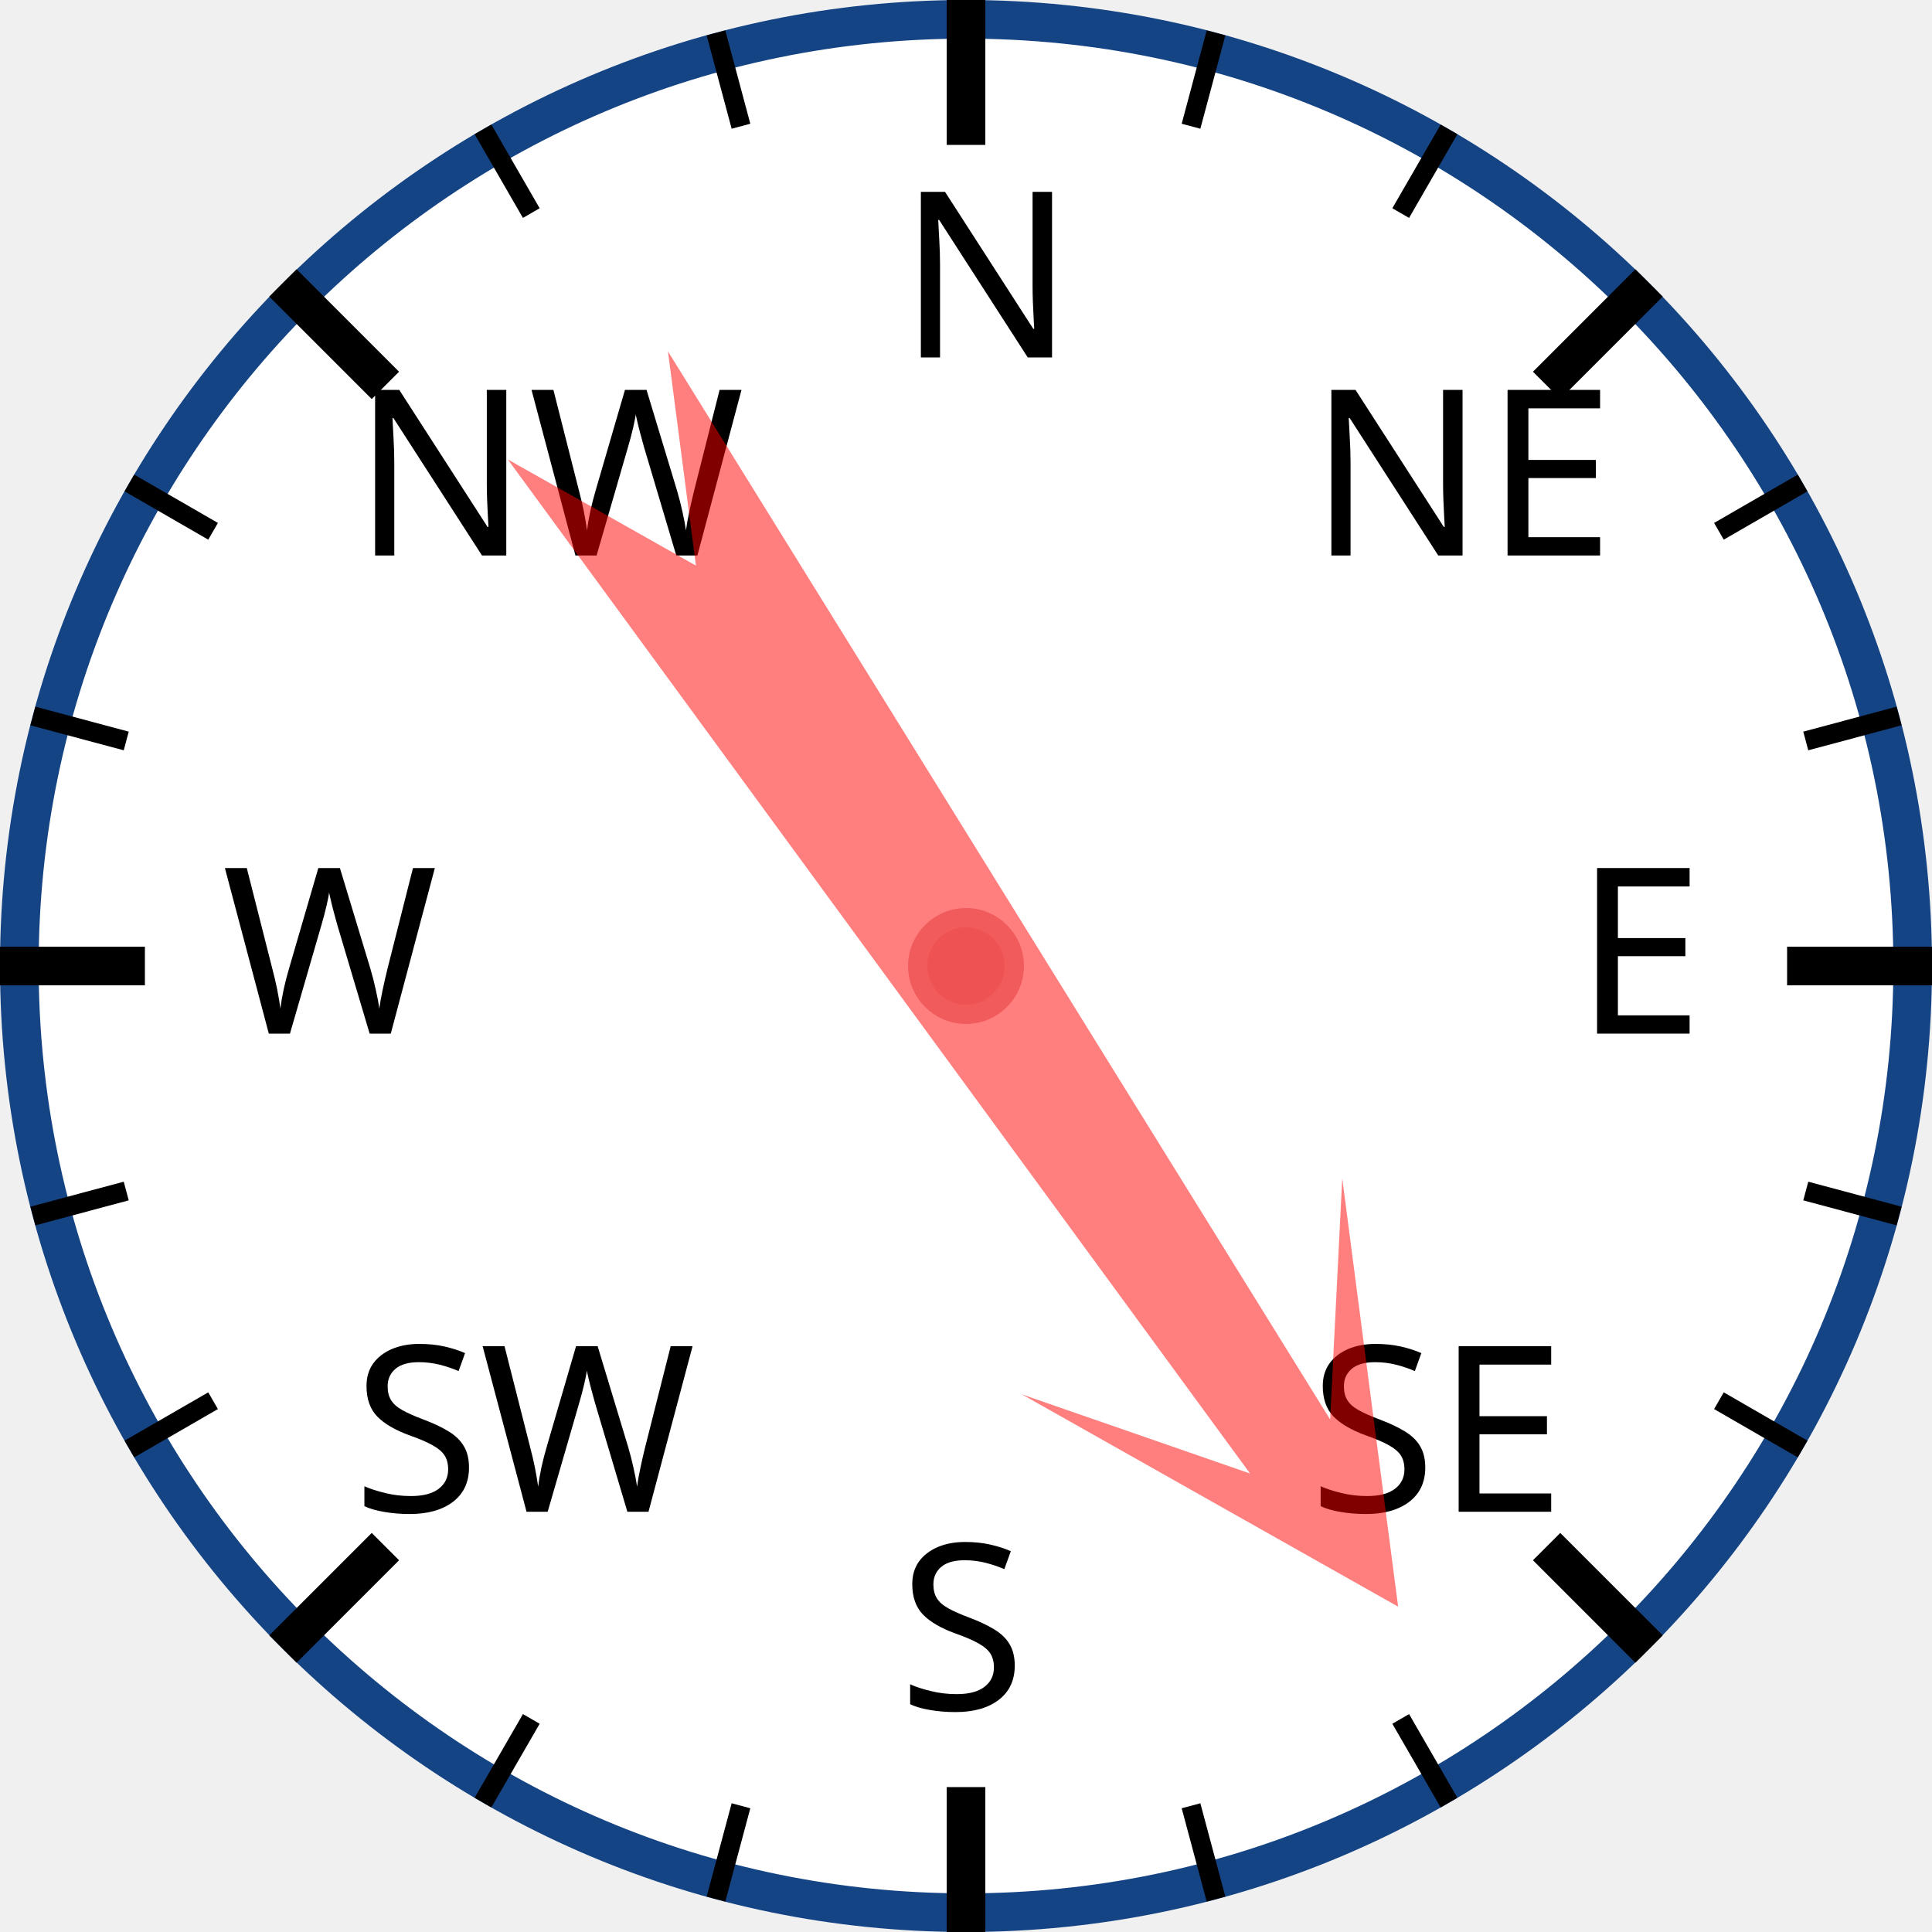
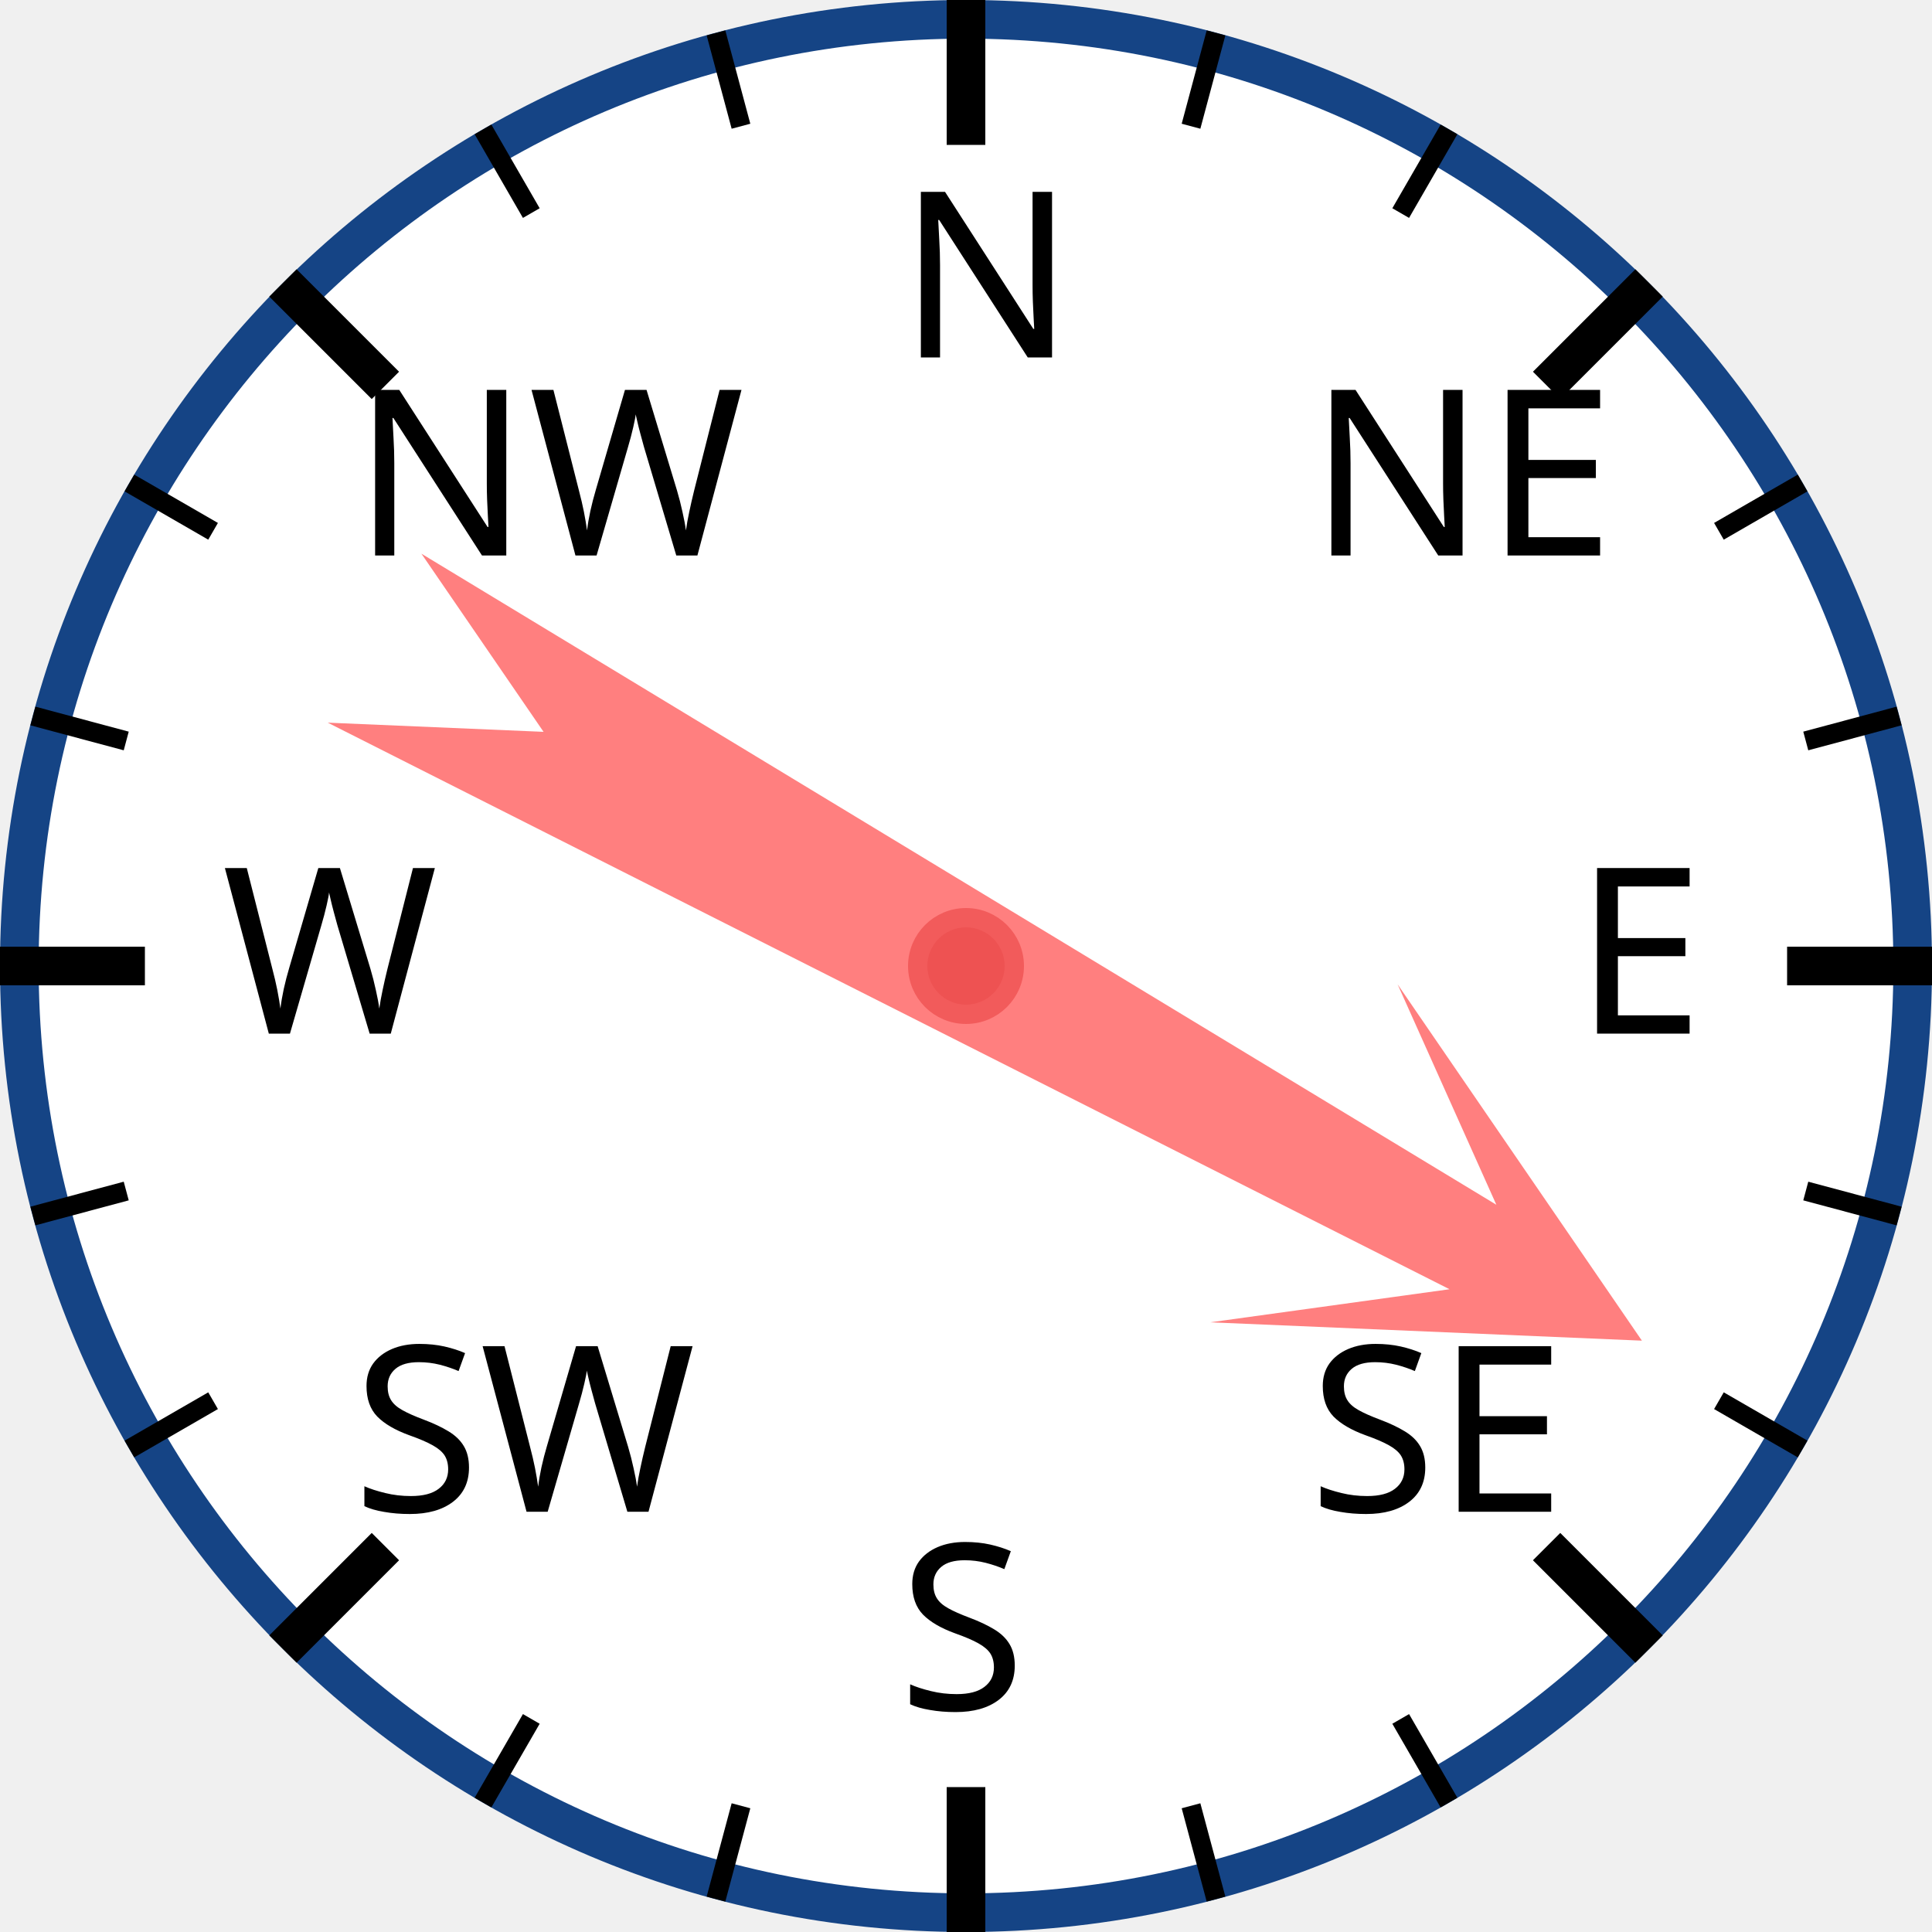
<svg xmlns="http://www.w3.org/2000/svg" width="120px" height="120px" viewBox="0 0 200 200">
  <circle cx="100" cy="100" r="98" style="fill: white; stroke: #154485; stroke-width: 4;" />
  <text x="93.0" y="37.0" style="font-family: sans-serif; font-size: 18pt;">N</text>
  <line x1="100.0" y1="0.0" x2="100.0" y2="15.0" style="stroke: black; stroke-width: 4;" />
  <line x1="74.118" y1="3.407" x2="76.706" y2="13.067" style="stroke: black; stroke-width: 2;" />
  <line x1="50" y1="13.397" x2="55" y2="22.058" style="stroke: black; stroke-width: 2;" />
  <text x="36.503" y="57.503" style="font-family: sans-serif; font-size: 18pt;">NW</text>
  <line x1="29.289" y1="29.289" x2="39.896" y2="39.896" style="stroke: black; stroke-width: 4;" />
  <line x1="13.397" y1="50" x2="22.058" y2="55" style="stroke: black; stroke-width: 2;" />
  <line x1="3.407" y1="74.118" x2="13.067" y2="76.706" style="stroke: black; stroke-width: 2;" />
  <text x="23.0" y="107.0" style="font-family: sans-serif; font-size: 18pt;">W</text>
  <line x1="0.0" y1="100.0" x2="15.0" y2="100.0" style="stroke: black; stroke-width: 4;" />
  <line x1="3.407" y1="125.882" x2="13.067" y2="123.294" style="stroke: black; stroke-width: 2;" />
  <line x1="13.397" y1="150" x2="22.058" y2="145" style="stroke: black; stroke-width: 2;" />
  <text x="36.503" y="156.497" style="font-family: sans-serif; font-size: 18pt;">SW</text>
  <line x1="29.289" y1="170.711" x2="39.896" y2="160.104" style="stroke: black; stroke-width: 4;" />
  <line x1="50" y1="186.603" x2="55" y2="177.942" style="stroke: black; stroke-width: 2;" />
  <line x1="74.118" y1="196.593" x2="76.706" y2="186.933" style="stroke: black; stroke-width: 2;" />
  <text x="93" y="177.0" style="font-family: sans-serif; font-size: 18pt;">S</text>
  <line x1="100" y1="200.0" x2="100" y2="185.0" style="stroke: black; stroke-width: 4;" />
  <line x1="125.882" y1="196.593" x2="123.294" y2="186.933" style="stroke: black; stroke-width: 2;" />
  <line x1="150.0" y1="186.603" x2="145.0" y2="177.942" style="stroke: black; stroke-width: 2;" />
  <text x="135.497" y="156.497" style="font-family: sans-serif; font-size: 18pt;">SE</text>
  <line x1="170.711" y1="170.711" x2="160.104" y2="160.104" style="stroke: black; stroke-width: 4;" />
  <line x1="186.603" y1="150" x2="177.942" y2="145" style="stroke: black; stroke-width: 2;" />
  <line x1="196.593" y1="125.882" x2="186.933" y2="123.294" style="stroke: black; stroke-width: 2;" />
  <text x="163.0" y="107" style="font-family: sans-serif; font-size: 18pt;">E</text>
  <line x1="200.0" y1="100" x2="185.0" y2="100" style="stroke: black; stroke-width: 4;" />
  <line x1="196.593" y1="74.118" x2="186.933" y2="76.706" style="stroke: black; stroke-width: 2;" />
  <line x1="186.603" y1="50" x2="177.942" y2="55" style="stroke: black; stroke-width: 2;" />
  <text x="135.497" y="57.503" style="font-family: sans-serif; font-size: 18pt;">NE</text>
  <line x1="170.711" y1="29.289" x2="160.104" y2="39.896" style="stroke: black; stroke-width: 4;" />
  <line x1="150" y1="13.397" x2="145" y2="22.058" style="stroke: black; stroke-width: 2;" />
  <line x1="125.882" y1="3.407" x2="123.294" y2="13.067" style="stroke: black; stroke-width: 2;" />
-   <polygon points="100 20 120 60 105 40 110 170 100 150 90 170 95 40 80 60" style="fill: red; fill-opacity: 0.5;" transform="rotate(146,100,100)" />
+   <polygon points="100 20 120 60 105 40 110 170 100 150 90 170 95 40 80 60" style="fill: red; fill-opacity: 0.5;" transform="rotate(119,100,100)" />
  <circle cx="100" cy="100" r="5" style="fill: #EE5252; stroke: #F25B5B; stroke-width: 2;" />
</svg>
